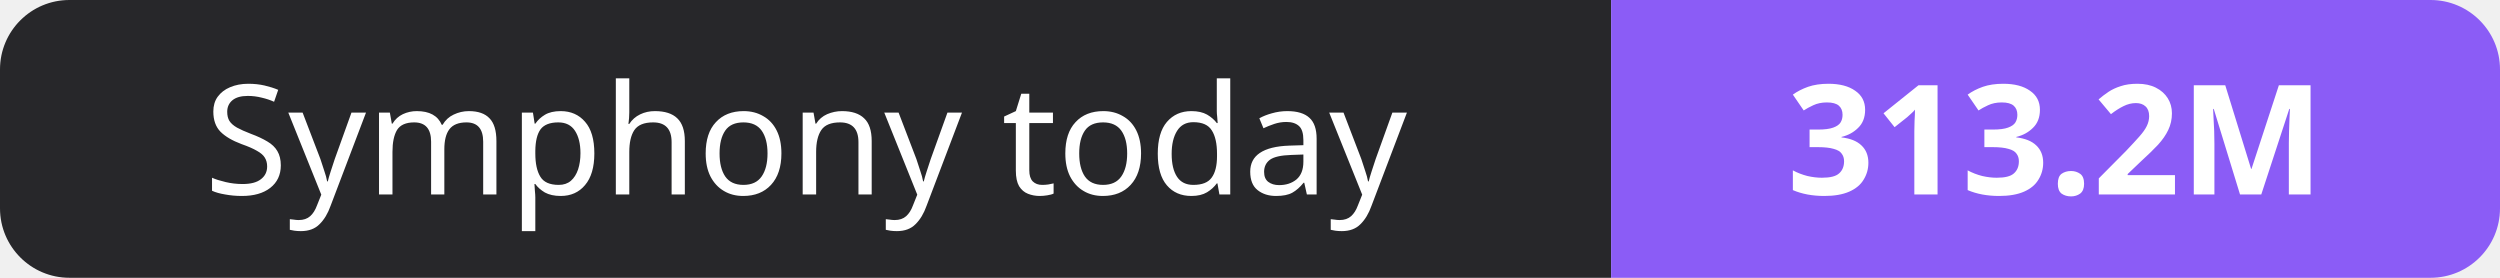
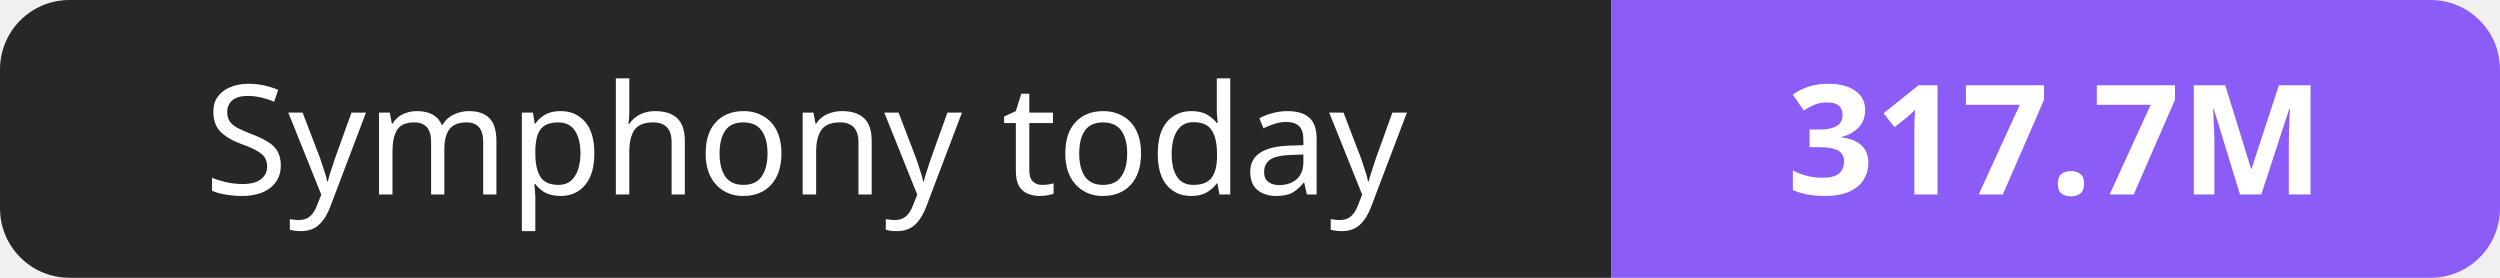
- <svg xmlns="http://www.w3.org/2000/svg" width="180" height="20" role="img" aria-label="Symphony today: 313.2M">
+ <svg xmlns="http://www.w3.org/2000/svg" width="180" height="20" role="img" aria-label="Symphony today: 317.7M">
  <clipPath id="r">
    <rect width="180" height="20" rx="5" fill="#fff" />
  </clipPath>
  <g clip-path="url(#r)">
    <rect width="116" height="20" fill="#27272a" />
    <rect x="116" width="64" height="20" fill="#8b5cf6" />
  </g>
  <g fill="#fff" text-anchor="middle" font-family="Verdana,Geneva,sans-serif" font-size="11">
    <text x="58.0" y="14">Symphony today</text>
-     <text x="148.0" y="14" font-weight="700">313.2M</text>
+     <text x="148.0" y="14" font-weight="700">317.7M</text>
  </g>
</svg>
